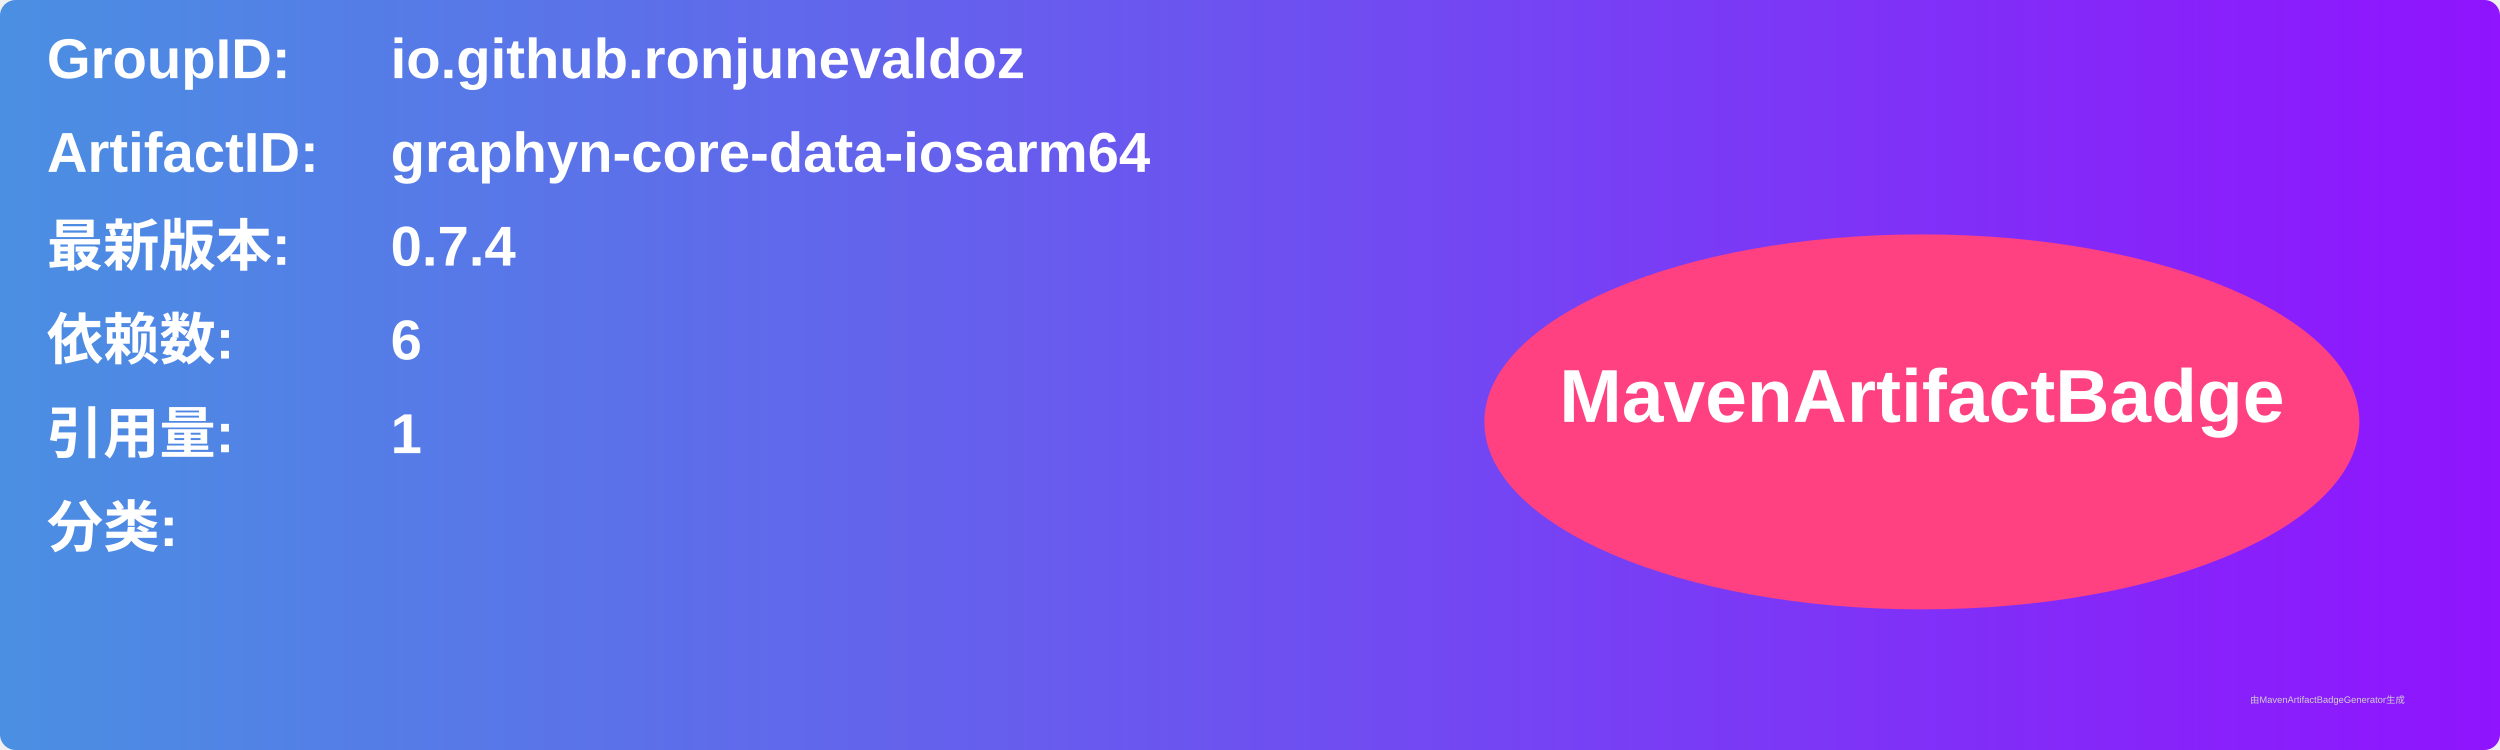
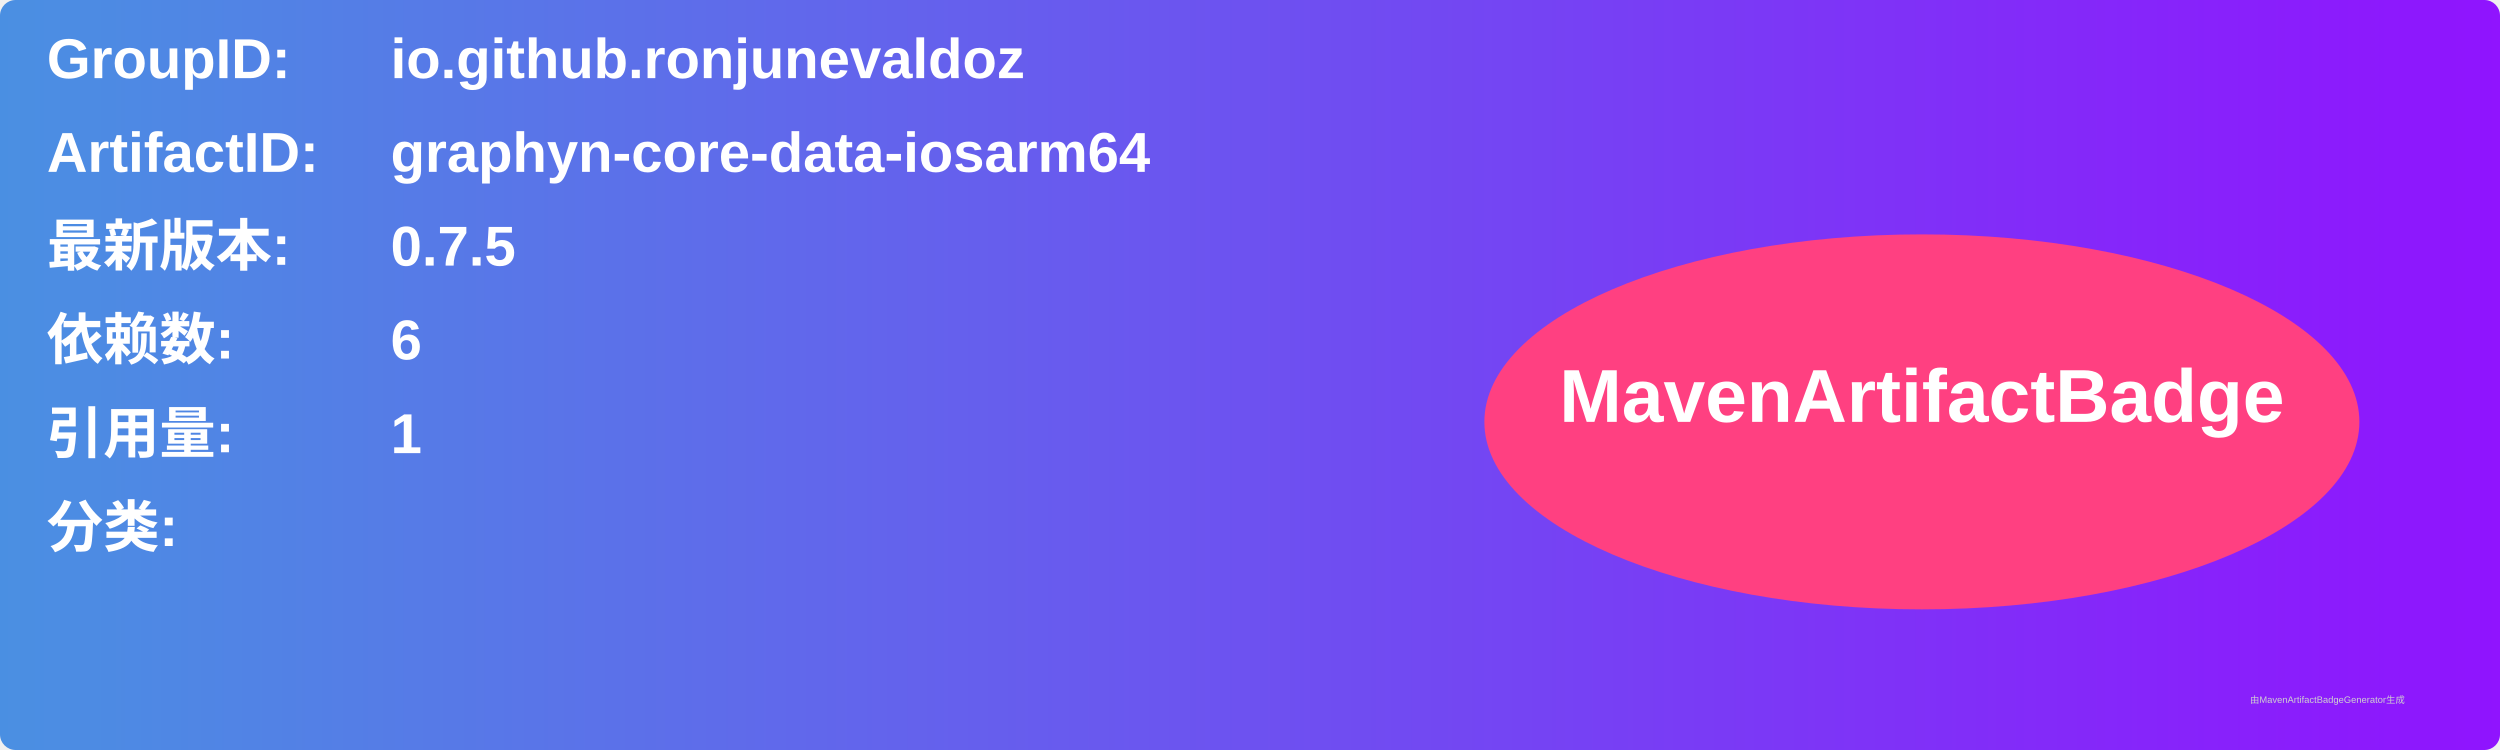
<svg xmlns="http://www.w3.org/2000/svg" width="800" height="240" viewBox="0 0 800 240">
  <linearGradient id="grad" x1="0%" y1="0%" x2="100%" y2="0%">
    <stop offset="0%" stop-color="#4a90e2" />
    <stop offset="100%" stop-color="#9013fe" />
  </linearGradient>
  <rect width="100%" height="100%" rx="5" ry="5" fill="url(#grad)" />
  <g transform="translate(15, 15)">
    <text x="0" y="10" font-family="Arial" font-size="18" fill="white" font-weight="bold" width="260">GroupID:</text>
    <text x="110" y="10" font-family="Arial" font-size="18" fill="white" font-weight="bold" width="460">io.github.ronjunevaldoz</text>
    <text x="0" y="40" font-family="Arial" font-size="18" fill="white" font-weight="bold" width="260">ArtifactID:</text>
    <text x="110" y="40" font-family="Arial" font-size="18" fill="white" font-weight="bold" width="460">graphyn-core-data-iosarm64</text>
    <text x="0" y="70" font-family="Arial" font-size="18" fill="white" font-weight="bold">最新版本:</text>
    <text x="110" y="70" font-family="Arial" font-size="18" fill="white" font-weight="bold">
-       <tspan font-weight="bold">0.7.4</tspan>
+       <tspan font-weight="bold">0.7.5</tspan>
    </text>
    <text x="0" y="100" font-family="Arial" font-size="18" fill="white" font-weight="bold">依赖数: </text>
    <text x="110" y="100" font-family="Arial" font-size="18" fill="white">
      <tspan font-weight="bold">6</tspan>
    </text>
    <text x="0" y="130" font-family="Arial" font-size="18" fill="white" font-weight="bold">引用量: </text>
    <text x="110" y="130" font-family="Arial" font-size="18" fill="white">
      <tspan font-weight="bold">1</tspan>
    </text>
    <text x="0" y="160" font-family="Arial" font-size="18" fill="white" font-weight="bold">分类:</text>
    <text x="10" y="190" font-family="Arial" font-size="10" fill="white">
      <tspan font-weight="bold" />
    </text>
    <ellipse cx="600" cy="120" rx="140" ry="60" fill="#ff4081" />
    <text x="600" y="120" text-anchor="middle" font-family="Arial" font-size="24" fill="white" font-weight="bold">MavenArtifactBadge</text>
  </g>
  <text x="720" y="225" font-family="Arial" font-size="3" fill="#d0d0d0">由MavenArtifactBadgeGenerator生成</text>
</svg>
